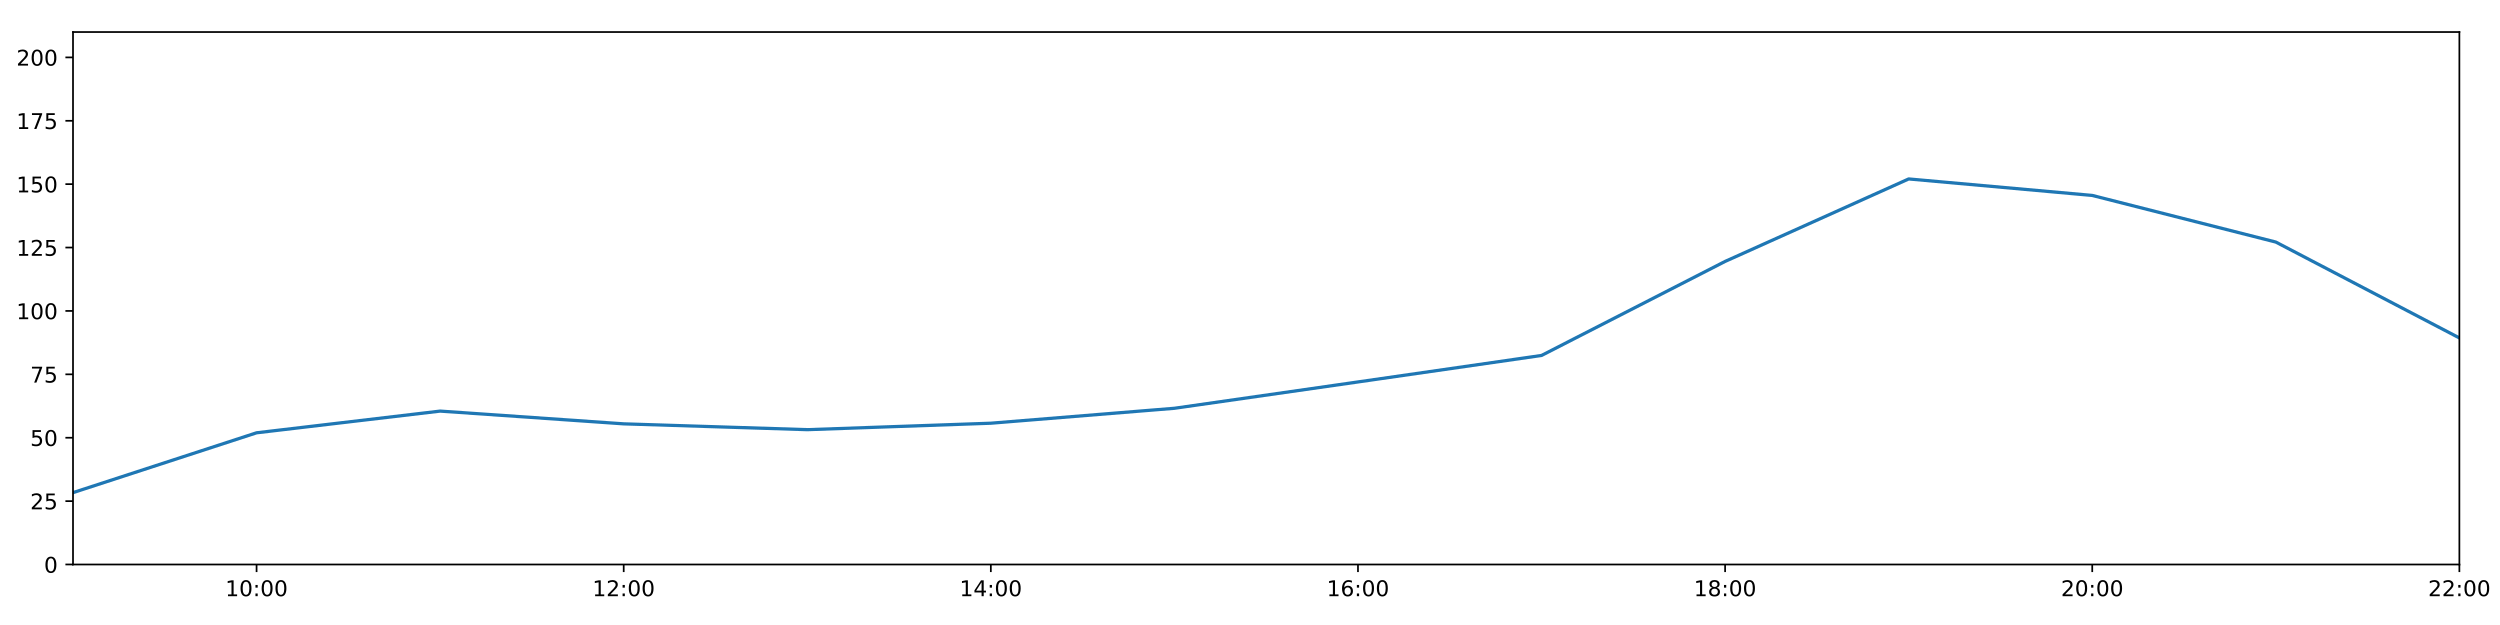
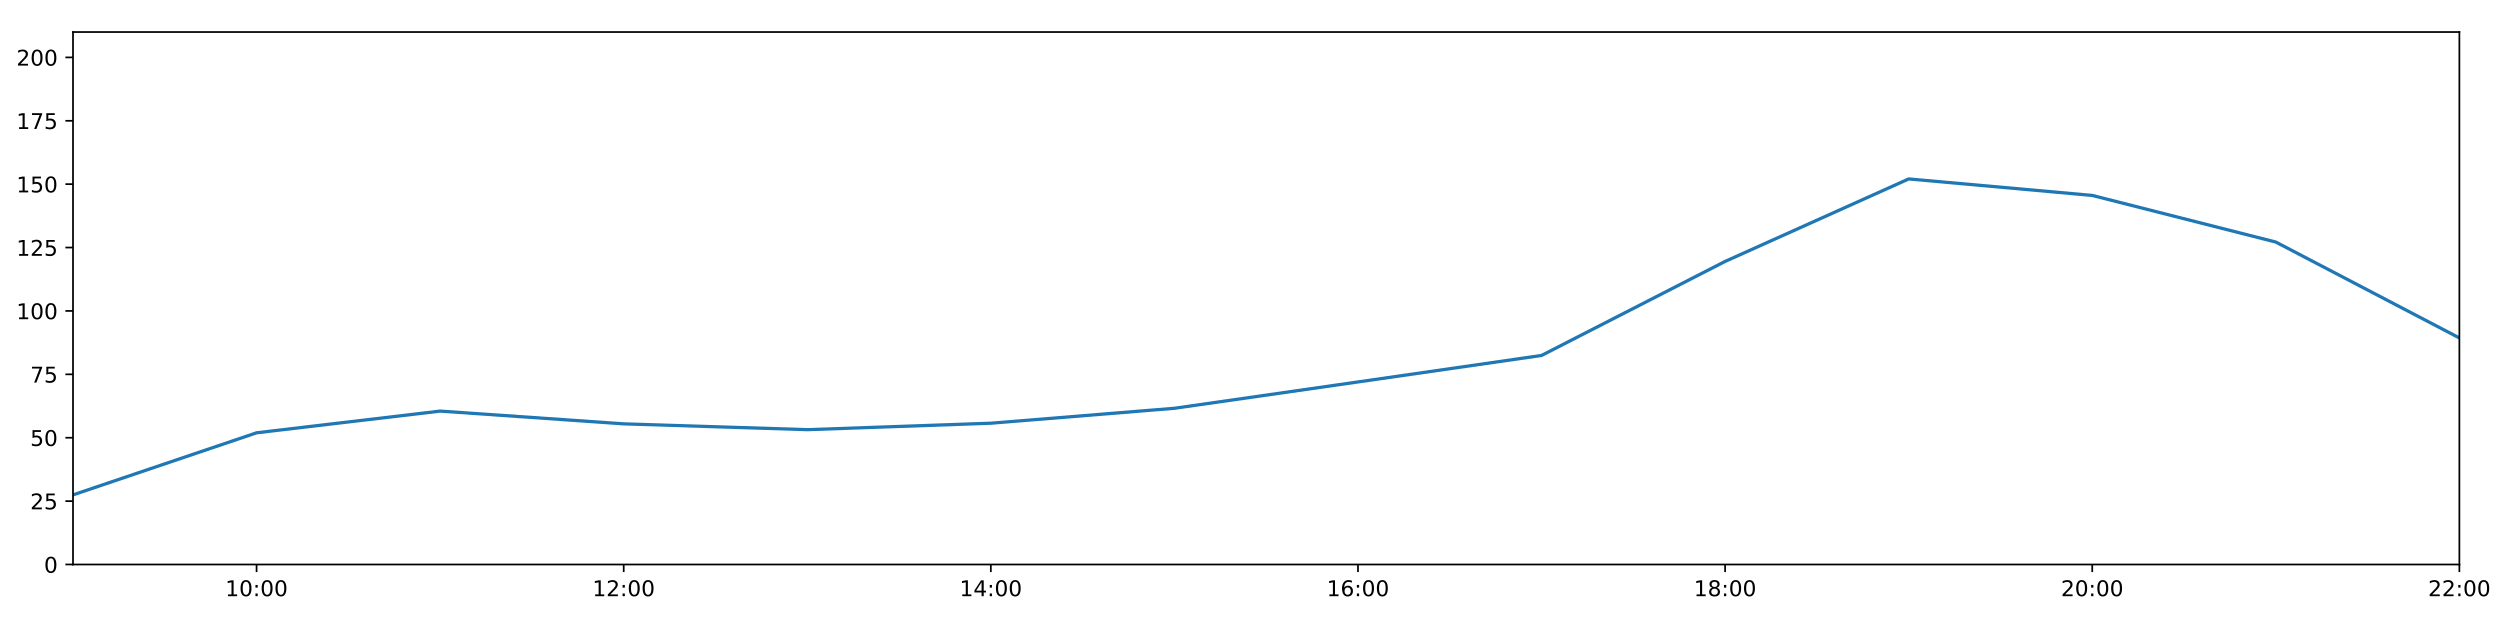
<svg xmlns="http://www.w3.org/2000/svg" xmlns:xlink="http://www.w3.org/1999/xlink" height="288pt" version="1.1" viewBox="0 0 1152 288" width="1152pt">
  <defs>
    <style type="text/css">
*{stroke-linecap:butt;stroke-linejoin:round;}
  </style>
  </defs>
  <g id="figure_1">
    <g id="patch_1">
      <path d="M 0 288  L 1152 288  L 1152 0  L 0 0  z " style="fill:#ffffff;" />
    </g>
    <g id="axes_1">
      <g id="patch_2">
        <path d="M 33.64 260.12  L 1133.28 260.12  L 1133.28 14.76  L 33.64 14.76  z " style="fill:#ffffff;" />
      </g>
      <g id="matplotlib.axis_1">
        <g id="xtick_1">
          <g id="line2d_1">
            <defs>
-               <path d="M 0 0  L 0 3.5  " id="m39928d56ce" style="stroke:#000000;stroke-width:0.8;" />
-             </defs>
-             <g>
-               <use style="stroke:#000000;stroke-width:0.8;" x="118.228" xlink:href="#m39928d56ce" y="260.12" />
+               <path d="M 0 0  L 0 3.5  " id="m4d3552cd94" style="stroke:#000000;stroke-width:0.8;" />
+             </defs>
+             <g>
+               <use style="stroke:#000000;stroke-width:0.8;" x="118.228" xlink:href="#m4d3552cd94" y="260.12" />
            </g>
          </g>
          <g id="text_1">
            <defs>
              <path d="M 12.406 8.297  L 28.516 8.297  L 28.516 63.922  L 10.984 60.406  L 10.984 69.391  L 28.422 72.906  L 38.281 72.906  L 38.281 8.297  L 54.391 8.297  L 54.391 0  L 12.406 0  z " id="DejaVuSans-49" />
              <path d="M 31.781 66.406  Q 24.172 66.406 20.328 58.906  Q 16.5 51.422 16.5 36.375  Q 16.5 21.391 20.328 13.891  Q 24.172 6.391 31.781 6.391  Q 39.453 6.391 43.281 13.891  Q 47.125 21.391 47.125 36.375  Q 47.125 51.422 43.281 58.906  Q 39.453 66.406 31.781 66.406  z M 31.781 74.219  Q 44.047 74.219 50.516 64.516  Q 56.984 54.828 56.984 36.375  Q 56.984 17.969 50.516 8.266  Q 44.047 -1.422 31.781 -1.422  Q 19.531 -1.422 13.062 8.266  Q 6.594 17.969 6.594 36.375  Q 6.594 54.828 13.062 64.516  Q 19.531 74.219 31.781 74.219  z " id="DejaVuSans-48" />
              <path d="M 11.719 12.406  L 22.016 12.406  L 22.016 0  L 11.719 0  z M 11.719 51.703  L 22.016 51.703  L 22.016 39.312  L 11.719 39.312  z " id="DejaVuSans-58" />
            </defs>
            <g transform="translate(103.8183 274.7184)scale(0.1 -0.1)">
              <use xlink:href="#DejaVuSans-49" />
              <use x="63.623" xlink:href="#DejaVuSans-48" />
              <use x="127.246" xlink:href="#DejaVuSans-58" />
              <use x="160.938" xlink:href="#DejaVuSans-48" />
              <use x="224.561" xlink:href="#DejaVuSans-48" />
            </g>
          </g>
        </g>
        <g id="xtick_2">
          <g id="line2d_2">
            <g>
-               <use style="stroke:#000000;stroke-width:0.8;" x="287.403" xlink:href="#m39928d56ce" y="260.12" />
+               <use style="stroke:#000000;stroke-width:0.8;" x="287.403" xlink:href="#m4d3552cd94" y="260.12" />
            </g>
          </g>
          <g id="text_2">
            <defs>
              <path d="M 19.188 8.297  L 53.609 8.297  L 53.609 0  L 7.328 0  L 7.328 8.297  Q 12.938 14.109 22.625 23.891  Q 32.328 33.688 34.812 36.531  Q 39.547 41.844 41.422 45.531  Q 43.312 49.219 43.312 52.781  Q 43.312 58.594 39.234 62.25  Q 35.156 65.922 28.609 65.922  Q 23.969 65.922 18.812 64.312  Q 13.672 62.703 7.812 59.422  L 7.812 69.391  Q 13.766 71.781 18.938 73  Q 24.125 74.219 28.422 74.219  Q 39.75 74.219 46.484 68.547  Q 53.219 62.891 53.219 53.422  Q 53.219 48.922 51.531 44.891  Q 49.859 40.875 45.406 35.406  Q 44.188 33.984 37.641 27.219  Q 31.109 20.453 19.188 8.297  z " id="DejaVuSans-50" />
            </defs>
            <g transform="translate(272.9937 274.7184)scale(0.1 -0.1)">
              <use xlink:href="#DejaVuSans-49" />
              <use x="63.623" xlink:href="#DejaVuSans-50" />
              <use x="127.246" xlink:href="#DejaVuSans-58" />
              <use x="160.938" xlink:href="#DejaVuSans-48" />
              <use x="224.561" xlink:href="#DejaVuSans-48" />
            </g>
          </g>
        </g>
        <g id="xtick_3">
          <g id="line2d_3">
            <g>
-               <use style="stroke:#000000;stroke-width:0.8;" x="456.578" xlink:href="#m39928d56ce" y="260.12" />
+               <use style="stroke:#000000;stroke-width:0.8;" x="456.578" xlink:href="#m4d3552cd94" y="260.12" />
            </g>
          </g>
          <g id="text_3">
            <defs>
              <path d="M 37.797 64.312  L 12.891 25.391  L 37.797 25.391  z M 35.203 72.906  L 47.609 72.906  L 47.609 25.391  L 58.016 25.391  L 58.016 17.188  L 47.609 17.188  L 47.609 0  L 37.797 0  L 37.797 17.188  L 4.891 17.188  L 4.891 26.703  z " id="DejaVuSans-52" />
            </defs>
            <g transform="translate(442.1691 274.7184)scale(0.1 -0.1)">
              <use xlink:href="#DejaVuSans-49" />
              <use x="63.623" xlink:href="#DejaVuSans-52" />
              <use x="127.246" xlink:href="#DejaVuSans-58" />
              <use x="160.938" xlink:href="#DejaVuSans-48" />
              <use x="224.561" xlink:href="#DejaVuSans-48" />
            </g>
          </g>
        </g>
        <g id="xtick_4">
          <g id="line2d_4">
            <g>
-               <use style="stroke:#000000;stroke-width:0.8;" x="625.754" xlink:href="#m39928d56ce" y="260.12" />
+               <use style="stroke:#000000;stroke-width:0.8;" x="625.754" xlink:href="#m4d3552cd94" y="260.12" />
            </g>
          </g>
          <g id="text_4">
            <defs>
              <path d="M 33.016 40.375  Q 26.375 40.375 22.484 35.828  Q 18.609 31.297 18.609 23.391  Q 18.609 15.531 22.484 10.953  Q 26.375 6.391 33.016 6.391  Q 39.656 6.391 43.531 10.953  Q 47.406 15.531 47.406 23.391  Q 47.406 31.297 43.531 35.828  Q 39.656 40.375 33.016 40.375  z M 52.594 71.297  L 52.594 62.312  Q 48.875 64.062 45.094 64.984  Q 41.312 65.922 37.594 65.922  Q 27.828 65.922 22.672 59.328  Q 17.531 52.734 16.797 39.406  Q 19.672 43.656 24.016 45.922  Q 28.375 48.188 33.594 48.188  Q 44.578 48.188 50.953 41.516  Q 57.328 34.859 57.328 23.391  Q 57.328 12.156 50.688 5.359  Q 44.047 -1.422 33.016 -1.422  Q 20.359 -1.422 13.672 8.266  Q 6.984 17.969 6.984 36.375  Q 6.984 53.656 15.188 63.938  Q 23.391 74.219 37.203 74.219  Q 40.922 74.219 44.703 73.484  Q 48.484 72.75 52.594 71.297  z " id="DejaVuSans-54" />
            </defs>
            <g transform="translate(611.3445 274.7184)scale(0.1 -0.1)">
              <use xlink:href="#DejaVuSans-49" />
              <use x="63.623" xlink:href="#DejaVuSans-54" />
              <use x="127.246" xlink:href="#DejaVuSans-58" />
              <use x="160.938" xlink:href="#DejaVuSans-48" />
              <use x="224.561" xlink:href="#DejaVuSans-48" />
            </g>
          </g>
        </g>
        <g id="xtick_5">
          <g id="line2d_5">
            <g>
-               <use style="stroke:#000000;stroke-width:0.8;" x="794.929" xlink:href="#m39928d56ce" y="260.12" />
+               <use style="stroke:#000000;stroke-width:0.8;" x="794.929" xlink:href="#m4d3552cd94" y="260.12" />
            </g>
          </g>
          <g id="text_5">
            <defs>
              <path d="M 31.781 34.625  Q 24.75 34.625 20.719 30.859  Q 16.703 27.094 16.703 20.516  Q 16.703 13.922 20.719 10.156  Q 24.75 6.391 31.781 6.391  Q 38.812 6.391 42.859 10.172  Q 46.922 13.969 46.922 20.516  Q 46.922 27.094 42.891 30.859  Q 38.875 34.625 31.781 34.625  z M 21.922 38.812  Q 15.578 40.375 12.031 44.719  Q 8.5 49.078 8.5 55.328  Q 8.5 64.062 14.719 69.141  Q 20.953 74.219 31.781 74.219  Q 42.672 74.219 48.875 69.141  Q 55.078 64.062 55.078 55.328  Q 55.078 49.078 51.531 44.719  Q 48 40.375 41.703 38.812  Q 48.828 37.156 52.797 32.312  Q 56.781 27.484 56.781 20.516  Q 56.781 9.906 50.312 4.234  Q 43.844 -1.422 31.781 -1.422  Q 19.734 -1.422 13.25 4.234  Q 6.781 9.906 6.781 20.516  Q 6.781 27.484 10.781 32.312  Q 14.797 37.156 21.922 38.812  z M 18.312 54.391  Q 18.312 48.734 21.844 45.562  Q 25.391 42.391 31.781 42.391  Q 38.141 42.391 41.719 45.562  Q 45.312 48.734 45.312 54.391  Q 45.312 60.062 41.719 63.234  Q 38.141 66.406 31.781 66.406  Q 25.391 66.406 21.844 63.234  Q 18.312 60.062 18.312 54.391  z " id="DejaVuSans-56" />
            </defs>
            <g transform="translate(780.5199 274.7184)scale(0.1 -0.1)">
              <use xlink:href="#DejaVuSans-49" />
              <use x="63.623" xlink:href="#DejaVuSans-56" />
              <use x="127.246" xlink:href="#DejaVuSans-58" />
              <use x="160.938" xlink:href="#DejaVuSans-48" />
              <use x="224.561" xlink:href="#DejaVuSans-48" />
            </g>
          </g>
        </g>
        <g id="xtick_6">
          <g id="line2d_6">
            <g>
-               <use style="stroke:#000000;stroke-width:0.8;" x="964.105" xlink:href="#m39928d56ce" y="260.12" />
+               <use style="stroke:#000000;stroke-width:0.8;" x="964.105" xlink:href="#m4d3552cd94" y="260.12" />
            </g>
          </g>
          <g id="text_6">
            <g transform="translate(949.6952 274.7184)scale(0.1 -0.1)">
              <use xlink:href="#DejaVuSans-50" />
              <use x="63.623" xlink:href="#DejaVuSans-48" />
              <use x="127.246" xlink:href="#DejaVuSans-58" />
              <use x="160.938" xlink:href="#DejaVuSans-48" />
              <use x="224.561" xlink:href="#DejaVuSans-48" />
            </g>
          </g>
        </g>
        <g id="xtick_7">
          <g id="line2d_7">
            <g>
-               <use style="stroke:#000000;stroke-width:0.8;" x="1133.28" xlink:href="#m39928d56ce" y="260.12" />
+               <use style="stroke:#000000;stroke-width:0.8;" x="1133.28" xlink:href="#m4d3552cd94" y="260.12" />
            </g>
          </g>
          <g id="text_7">
            <g transform="translate(1118.871 274.7184)scale(0.1 -0.1)">
              <use xlink:href="#DejaVuSans-50" />
              <use x="63.623" xlink:href="#DejaVuSans-50" />
              <use x="127.246" xlink:href="#DejaVuSans-58" />
              <use x="160.938" xlink:href="#DejaVuSans-48" />
              <use x="224.561" xlink:href="#DejaVuSans-48" />
            </g>
          </g>
        </g>
      </g>
      <g id="matplotlib.axis_2">
        <g id="ytick_1">
          <g id="line2d_8">
            <defs>
-               <path d="M 0 0  L -3.5 0  " id="m555650d28b" style="stroke:#000000;stroke-width:0.8;" />
-             </defs>
-             <g>
-               <use style="stroke:#000000;stroke-width:0.8;" x="33.64" xlink:href="#m555650d28b" y="260.12" />
+               <path d="M 0 0  L -3.5 0  " id="m72ed903b42" style="stroke:#000000;stroke-width:0.8;" />
+             </defs>
+             <g>
+               <use style="stroke:#000000;stroke-width:0.8;" x="33.64" xlink:href="#m72ed903b42" y="260.12" />
            </g>
          </g>
          <g id="text_8">
            <g transform="translate(20.2775 263.9192)scale(0.1 -0.1)">
              <use xlink:href="#DejaVuSans-48" />
            </g>
          </g>
        </g>
        <g id="ytick_2">
          <g id="line2d_9">
            <g>
-               <use style="stroke:#000000;stroke-width:0.8;" x="33.64" xlink:href="#m555650d28b" y="230.91" />
+               <use style="stroke:#000000;stroke-width:0.8;" x="33.64" xlink:href="#m72ed903b42" y="230.91" />
            </g>
          </g>
          <g id="text_9">
            <defs>
              <path d="M 10.797 72.906  L 49.516 72.906  L 49.516 64.594  L 19.828 64.594  L 19.828 46.734  Q 21.969 47.469 24.109 47.828  Q 26.266 48.188 28.422 48.188  Q 40.625 48.188 47.75 41.5  Q 54.891 34.812 54.891 23.391  Q 54.891 11.625 47.562 5.094  Q 40.234 -1.422 26.906 -1.422  Q 22.312 -1.422 17.547 -0.641  Q 12.797 0.141 7.719 1.703  L 7.719 11.625  Q 12.109 9.234 16.797 8.062  Q 21.484 6.891 26.703 6.891  Q 35.156 6.891 40.078 11.328  Q 45.016 15.766 45.016 23.391  Q 45.016 31 40.078 35.438  Q 35.156 39.891 26.703 39.891  Q 22.75 39.891 18.812 39.016  Q 14.891 38.141 10.797 36.281  z " id="DejaVuSans-53" />
            </defs>
            <g transform="translate(13.915 234.7097)scale(0.1 -0.1)">
              <use xlink:href="#DejaVuSans-50" />
              <use x="63.623" xlink:href="#DejaVuSans-53" />
            </g>
          </g>
        </g>
        <g id="ytick_3">
          <g id="line2d_10">
            <g>
-               <use style="stroke:#000000;stroke-width:0.8;" x="33.64" xlink:href="#m555650d28b" y="201.701" />
+               <use style="stroke:#000000;stroke-width:0.8;" x="33.64" xlink:href="#m72ed903b42" y="201.701" />
            </g>
          </g>
          <g id="text_10">
            <g transform="translate(13.915 205.5002)scale(0.1 -0.1)">
              <use xlink:href="#DejaVuSans-53" />
              <use x="63.623" xlink:href="#DejaVuSans-48" />
            </g>
          </g>
        </g>
        <g id="ytick_4">
          <g id="line2d_11">
            <g>
-               <use style="stroke:#000000;stroke-width:0.8;" x="33.64" xlink:href="#m555650d28b" y="172.491" />
+               <use style="stroke:#000000;stroke-width:0.8;" x="33.64" xlink:href="#m72ed903b42" y="172.491" />
            </g>
          </g>
          <g id="text_11">
            <defs>
              <path d="M 8.203 72.906  L 55.078 72.906  L 55.078 68.703  L 28.609 0  L 18.312 0  L 43.219 64.594  L 8.203 64.594  z " id="DejaVuSans-55" />
            </defs>
            <g transform="translate(13.915 176.2906)scale(0.1 -0.1)">
              <use xlink:href="#DejaVuSans-55" />
              <use x="63.623" xlink:href="#DejaVuSans-53" />
            </g>
          </g>
        </g>
        <g id="ytick_5">
          <g id="line2d_12">
            <g>
-               <use style="stroke:#000000;stroke-width:0.8;" x="33.64" xlink:href="#m555650d28b" y="143.282" />
+               <use style="stroke:#000000;stroke-width:0.8;" x="33.64" xlink:href="#m72ed903b42" y="143.282" />
            </g>
          </g>
          <g id="text_12">
            <g transform="translate(7.5525 147.0811)scale(0.1 -0.1)">
              <use xlink:href="#DejaVuSans-49" />
              <use x="63.623" xlink:href="#DejaVuSans-48" />
              <use x="127.246" xlink:href="#DejaVuSans-48" />
            </g>
          </g>
        </g>
        <g id="ytick_6">
          <g id="line2d_13">
            <g>
-               <use style="stroke:#000000;stroke-width:0.8;" x="33.64" xlink:href="#m555650d28b" y="114.072" />
+               <use style="stroke:#000000;stroke-width:0.8;" x="33.64" xlink:href="#m72ed903b42" y="114.072" />
            </g>
          </g>
          <g id="text_13">
            <g transform="translate(7.5525 117.8716)scale(0.1 -0.1)">
              <use xlink:href="#DejaVuSans-49" />
              <use x="63.623" xlink:href="#DejaVuSans-50" />
              <use x="127.246" xlink:href="#DejaVuSans-53" />
            </g>
          </g>
        </g>
        <g id="ytick_7">
          <g id="line2d_14">
            <g>
-               <use style="stroke:#000000;stroke-width:0.8;" x="33.64" xlink:href="#m555650d28b" y="84.863" />
+               <use style="stroke:#000000;stroke-width:0.8;" x="33.64" xlink:href="#m72ed903b42" y="84.863" />
            </g>
          </g>
          <g id="text_14">
            <g transform="translate(7.5525 88.66208)scale(0.1 -0.1)">
              <use xlink:href="#DejaVuSans-49" />
              <use x="63.623" xlink:href="#DejaVuSans-53" />
              <use x="127.246" xlink:href="#DejaVuSans-48" />
            </g>
          </g>
        </g>
        <g id="ytick_8">
          <g id="line2d_15">
            <g>
-               <use style="stroke:#000000;stroke-width:0.8;" x="33.64" xlink:href="#m555650d28b" y="55.653" />
+               <use style="stroke:#000000;stroke-width:0.8;" x="33.64" xlink:href="#m72ed903b42" y="55.653" />
            </g>
          </g>
          <g id="text_15">
            <g transform="translate(7.5525 59.45255)scale(0.1 -0.1)">
              <use xlink:href="#DejaVuSans-49" />
              <use x="63.623" xlink:href="#DejaVuSans-55" />
              <use x="127.246" xlink:href="#DejaVuSans-53" />
            </g>
          </g>
        </g>
        <g id="ytick_9">
          <g id="line2d_16">
            <g>
-               <use style="stroke:#000000;stroke-width:0.8;" x="33.64" xlink:href="#m555650d28b" y="26.444" />
+               <use style="stroke:#000000;stroke-width:0.8;" x="33.64" xlink:href="#m72ed903b42" y="26.444" />
            </g>
          </g>
          <g id="text_16">
            <g transform="translate(7.5525 30.24303)scale(0.1 -0.1)">
              <use xlink:href="#DejaVuSans-50" />
              <use x="63.623" xlink:href="#DejaVuSans-48" />
              <use x="127.246" xlink:href="#DejaVuSans-48" />
            </g>
          </g>
        </g>
      </g>
      <g id="line2d_17">
-         <path clip-path="url(#p045d8b3c27)" d="M 33.64 226.999  L 118.228 199.433  L 202.815 189.433  L 287.403 195.309  L 371.991 197.99  L 456.578 195.015  L 541.166 188.135  L 625.754 175.997  L 710.342 163.793  L 794.929 120.464  L 879.517 82.457  L 964.105 90.056  L 1048.692 111.541  L 1133.28 155.722  " style="fill:none;stroke:#1f77b4;stroke-linecap:square;stroke-width:1.5;" />
+         <path clip-path="url(#pe03d88f433)" d="M 33.64 228.038  L 118.228 199.433  L 202.815 189.433  L 287.403 195.309  L 371.991 197.99  L 456.578 195.015  L 541.166 188.135  L 625.754 175.997  L 710.342 163.793  L 794.929 120.464  L 879.517 82.457  L 964.105 90.056  L 1048.692 111.541  L 1133.28 155.722  " style="fill:none;stroke:#1f77b4;stroke-linecap:square;stroke-width:1.5;" />
      </g>
      <g id="patch_3">
        <path d="M 33.64 260.12  L 33.64 14.76  " style="fill:none;stroke:#000000;stroke-linecap:square;stroke-linejoin:miter;stroke-width:0.8;" />
      </g>
      <g id="patch_4">
        <path d="M 1133.28 260.12  L 1133.28 14.76  " style="fill:none;stroke:#000000;stroke-linecap:square;stroke-linejoin:miter;stroke-width:0.8;" />
      </g>
      <g id="patch_5">
        <path d="M 33.64 260.12  L 1133.28 260.12  " style="fill:none;stroke:#000000;stroke-linecap:square;stroke-linejoin:miter;stroke-width:0.8;" />
      </g>
      <g id="patch_6">
        <path d="M 33.64 14.76  L 1133.28 14.76  " style="fill:none;stroke:#000000;stroke-linecap:square;stroke-linejoin:miter;stroke-width:0.8;" />
      </g>
    </g>
  </g>
  <defs>
-     <clipPath id="p045d8b3c27">
+     <clipPath id="pe03d88f433">
      <rect height="245.36" width="1099.64" x="33.64" y="14.76" />
    </clipPath>
  </defs>
</svg>
